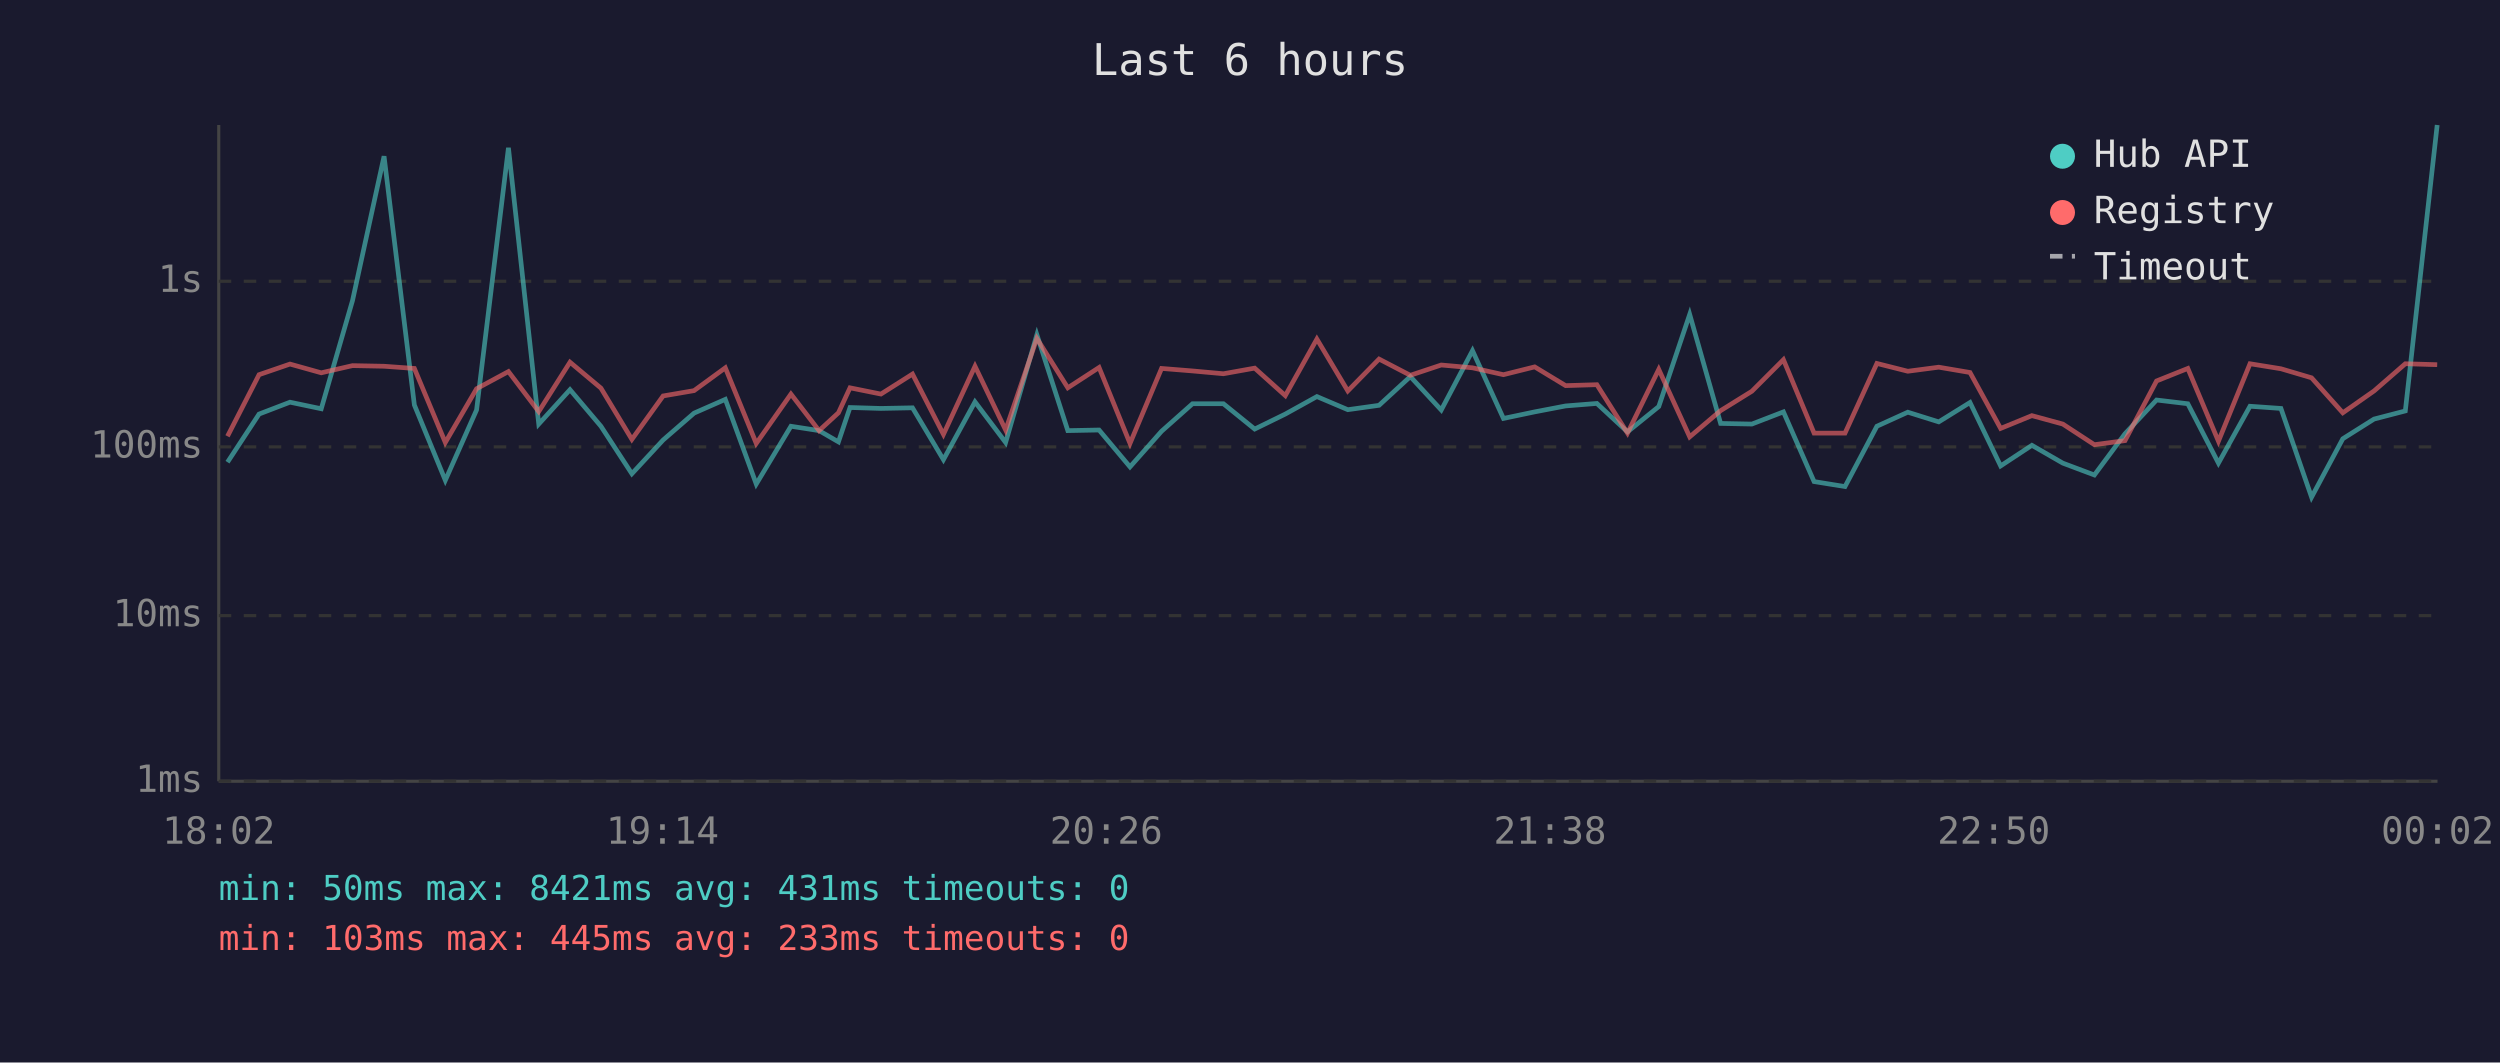
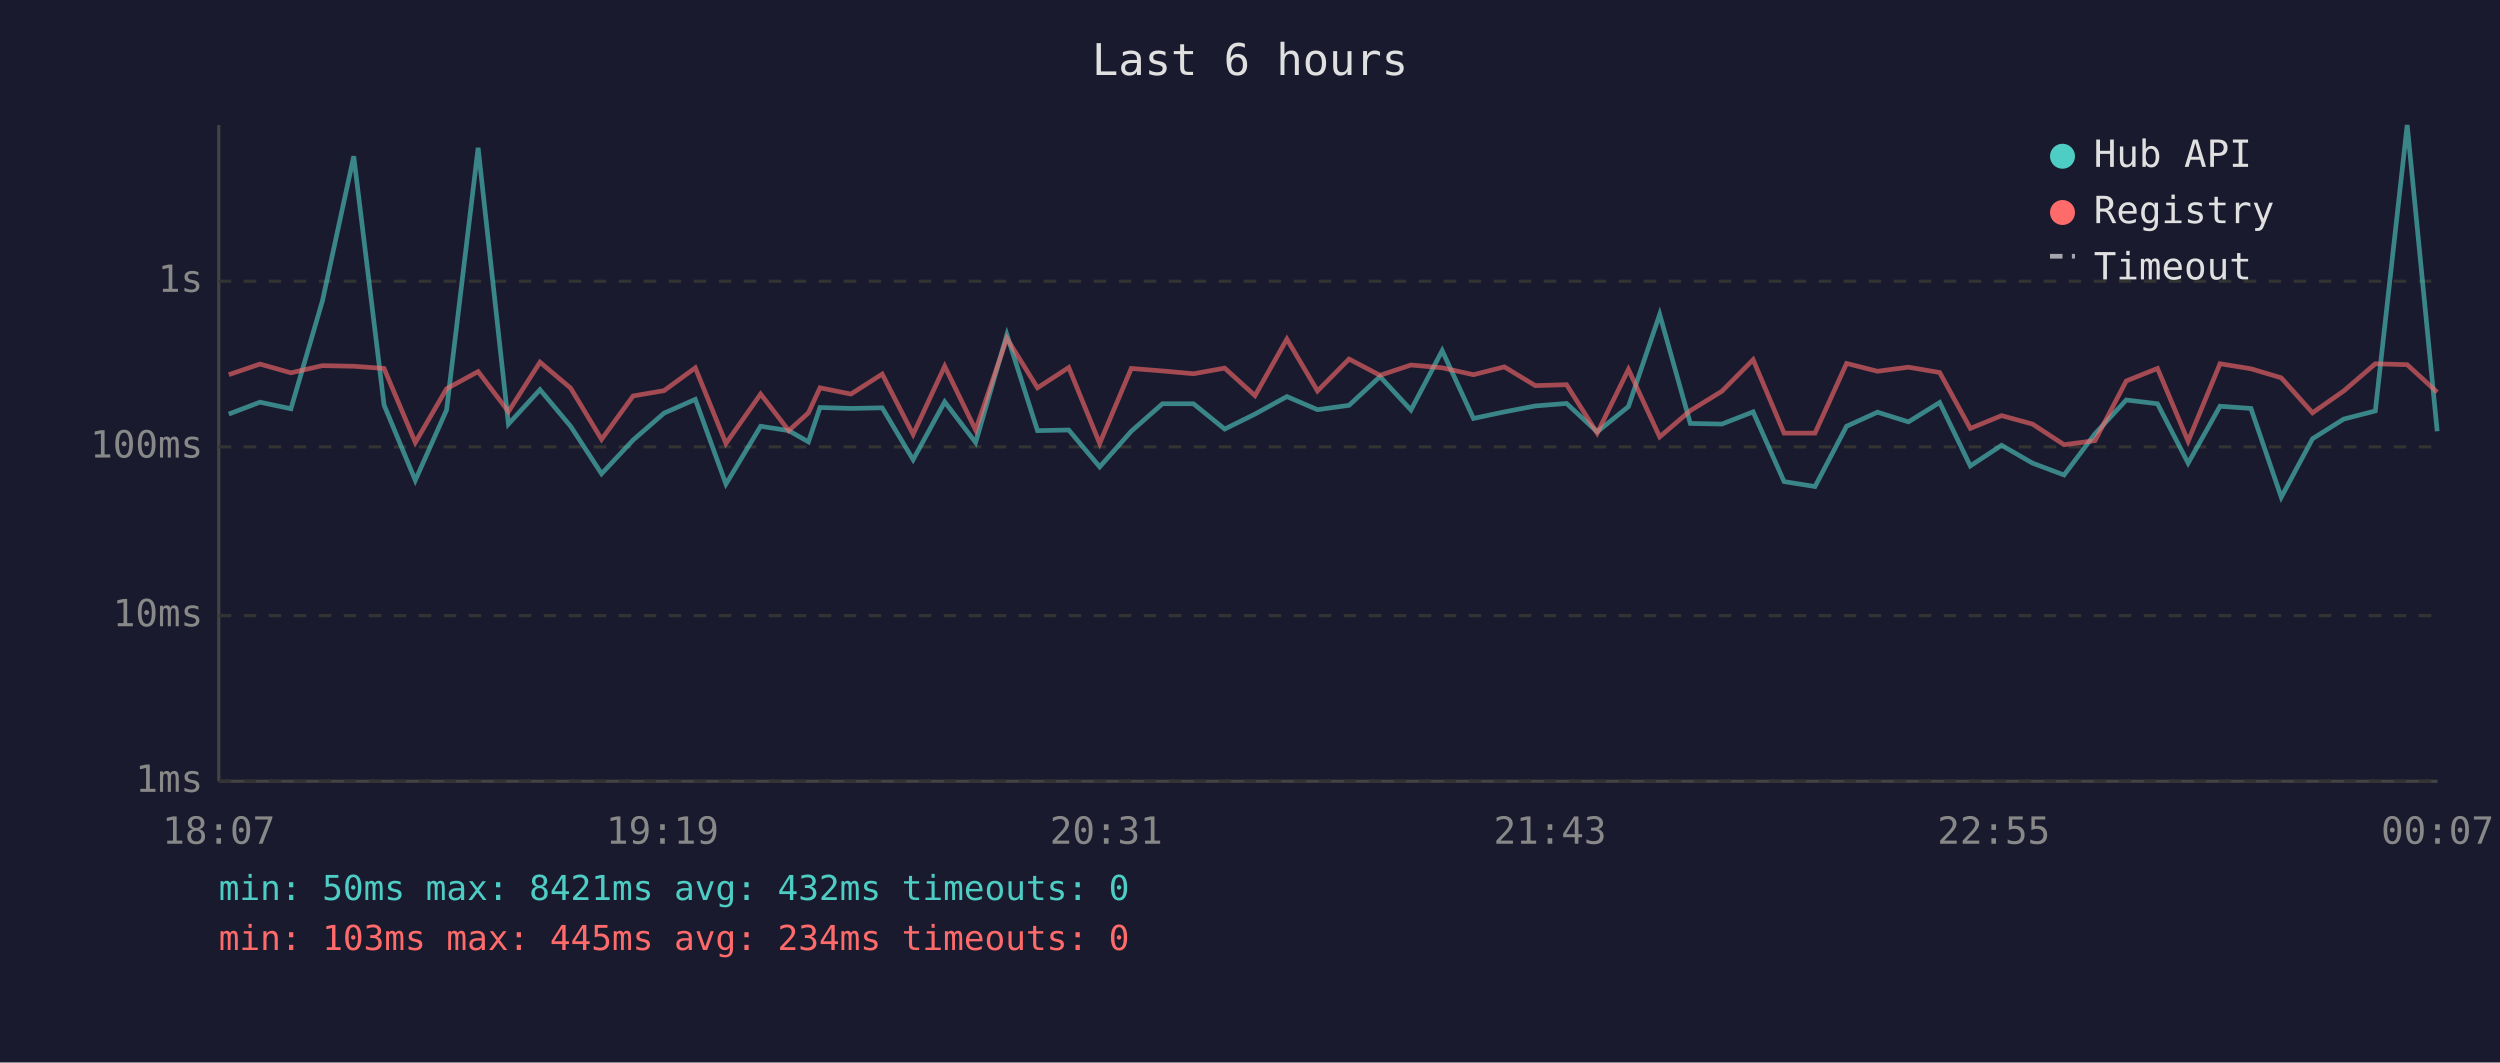
<svg xmlns="http://www.w3.org/2000/svg" viewBox="0 0 800 340" font-family="monospace" font-size="12">
  <rect width="800" height="340" fill="#1a1a2e" />
  <text x="400" y="24" fill="#e0e0e0" font-size="14" text-anchor="middle">Last 6 hours</text>
  <line x1="70" y1="40" x2="70" y2="250" stroke="#444" stroke-width="1" />
  <line x1="70" y1="250" x2="780" y2="250" stroke="#444" stroke-width="1" />
  <line x1="70" y1="250" x2="780" y2="250" stroke="#333" stroke-width="1" stroke-dasharray="4" />
  <text x="65" y="250" fill="#888" text-anchor="end" dominant-baseline="middle">1ms</text>
  <line x1="70" y1="197" x2="780" y2="197" stroke="#333" stroke-width="1" stroke-dasharray="4" />
  <text x="65" y="197" fill="#888" text-anchor="end" dominant-baseline="middle">10ms</text>
  <line x1="70" y1="143" x2="780" y2="143" stroke="#333" stroke-width="1" stroke-dasharray="4" />
  <text x="65" y="143" fill="#888" text-anchor="end" dominant-baseline="middle">100ms</text>
  <line x1="70" y1="90" x2="780" y2="90" stroke="#333" stroke-width="1" stroke-dasharray="4" />
  <text x="65" y="90" fill="#888" text-anchor="end" dominant-baseline="middle">1s</text>
-   <text x="70" y="270" fill="#888" text-anchor="middle">18:02</text>
-   <text x="212" y="270" fill="#888" text-anchor="middle">19:14</text>
-   <text x="354" y="270" fill="#888" text-anchor="middle">20:26</text>
-   <text x="496" y="270" fill="#888" text-anchor="middle">21:38</text>
-   <text x="638" y="270" fill="#888" text-anchor="middle">22:50</text>
-   <text x="780" y="270" fill="#888" text-anchor="middle">00:02</text>
-   <polyline points="72.8,147.9 82.9,132.5 92.8,128.7 102.8,130.8 112.8,96.2 122.9,50.0 132.6,129.6 142.5,153.7 152.5,131.2 162.7,47.3 172.4,135.7 182.4,124.7 192.3,136.4 202.2,151.6 212.2,140.8 222.1,132.2 232.1,127.8 242.0,154.9 253.1,136.4 262.1,137.8 268.3,141.4 272.0,130.4 281.9,130.7 292.0,130.5 301.9,147.1 312.0,128.6 321.8,141.6 331.8,107.1 341.7,137.8 351.7,137.6 361.6,149.4 371.7,138.0 381.6,129.2 391.5,129.2 401.5,137.3 411.3,132.5 421.4,126.9 431.3,131.1 441.3,129.7 451.3,120.5 461.2,131.2 471.2,112.2 481.1,133.9 491.1,131.8 501.0,129.9 511.0,129.1 520.8,138.2 530.8,130.1 540.7,100.6 550.6,135.5 560.6,135.7 570.7,131.8 580.5,154.1 590.4,155.7 600.6,136.4 610.5,131.9 620.4,135.0 630.4,128.8 640.2,149.1 650.2,142.5 660.1,148.2 670.2,152.0 680.0,138.8 690.1,128.0 700.1,129.2 709.9,148.2 720.0,130.0 729.9,130.7 739.7,159.1 749.7,140.4 759.7,134.1 769.7,131.5 779.9,40.0" fill="none" stroke="#4ecdc4" stroke-width="1.5" opacity="0.6" />
-   <polyline points="72.8,139.6 82.9,119.9 92.8,116.5 102.8,119.3 112.8,117.0 122.9,117.2 132.6,117.9 142.5,141.6 152.5,124.4 162.7,118.9 172.4,131.7 182.4,115.9 192.3,124.2 202.2,140.6 212.2,126.7 222.1,125.0 232.1,117.7 242.0,141.9 253.1,126.1 262.1,137.8 268.3,132.1 272.0,124.1 281.9,126.1 292.0,119.7 301.9,139.0 312.0,117.2 321.8,137.6 331.8,108.3 341.7,124.1 351.7,117.6 361.6,141.9 371.7,117.9 381.6,118.7 391.5,119.6 401.5,117.8 411.3,126.6 421.4,108.5 431.3,125.1 441.3,114.9 451.3,120.1 461.2,116.8 471.2,117.7 481.1,119.9 491.1,117.4 501.0,123.4 511.0,123.1 520.8,138.6 530.8,118.2 540.7,139.8 550.6,131.4 560.6,125.2 570.7,115.1 580.5,138.6 590.4,138.6 600.6,116.3 610.5,118.8 620.4,117.5 630.4,119.2 640.2,137.1 650.2,133.0 660.1,135.7 670.2,142.3 680.0,141.0 690.1,121.9 700.1,117.9 709.9,141.2 720.0,116.4 729.9,118.0 739.7,120.9 749.7,132.1 759.7,125.1 769.7,116.4 779.9,116.7" fill="none" stroke="#ff6b6b" stroke-width="1.5" opacity="0.6" />
+   <text x="70" y="270" fill="#888" text-anchor="middle">18:07</text>
+   <text x="212" y="270" fill="#888" text-anchor="middle">19:19</text>
+   <text x="354" y="270" fill="#888" text-anchor="middle">20:31</text>
+   <text x="496" y="270" fill="#888" text-anchor="middle">21:43</text>
+   <text x="638" y="270" fill="#888" text-anchor="middle">22:55</text>
+   <text x="780" y="270" fill="#888" text-anchor="middle">00:07</text>
+   <polyline points="73.2,132.5 83.2,128.7 93.1,130.8 103.2,96.2 113.2,50.0 122.9,129.6 132.9,153.7 142.9,131.2 153.0,47.3 162.7,135.7 172.8,124.7 182.6,136.4 192.5,151.6 202.6,140.8 212.5,132.2 222.5,127.8 232.3,154.9 243.4,136.4 252.4,137.8 258.7,141.4 262.4,130.4 272.3,130.7 282.3,130.5 292.2,147.1 302.3,128.6 312.2,141.6 322.2,107.1 332.0,137.8 342.0,137.6 351.9,149.4 362.0,138.0 372.0,129.2 381.9,129.2 391.9,137.3 401.6,132.5 411.8,126.9 421.6,131.1 431.7,129.7 441.6,120.5 451.5,131.2 461.5,112.2 471.5,133.9 481.4,131.8 491.3,129.9 501.3,129.1 511.1,138.2 521.1,130.1 531.1,100.6 540.9,135.5 551.0,135.7 561.0,131.8 570.9,154.1 580.8,155.7 590.9,136.4 600.8,131.9 610.7,135.0 620.7,128.8 630.5,149.1 640.5,142.5 650.4,148.2 660.5,152.0 670.4,138.8 680.4,128.0 690.4,129.2 700.2,148.2 710.4,130.0 720.3,130.7 730.0,159.1 740.0,140.4 750.0,134.1 760.1,131.5 770.3,40.0 779.9,138.0" fill="none" stroke="#4ecdc4" stroke-width="1.5" opacity="0.6" />
+   <polyline points="73.2,119.9 83.2,116.5 93.1,119.3 103.2,117.0 113.2,117.2 122.9,117.9 132.9,141.6 142.9,124.4 153.0,118.9 162.7,131.7 172.8,115.9 182.6,124.2 192.5,140.6 202.6,126.7 212.5,125.0 222.5,117.7 232.3,141.9 243.4,126.1 252.4,137.8 258.7,132.1 262.4,124.1 272.3,126.1 282.3,119.7 292.2,139.0 302.3,117.2 312.2,137.6 322.2,108.3 332.0,124.1 342.0,117.6 351.9,141.9 362.0,117.9 372.0,118.7 381.9,119.6 391.9,117.8 401.6,126.6 411.8,108.5 421.6,125.1 431.7,114.9 441.6,120.1 451.5,116.8 461.5,117.7 471.5,119.9 481.4,117.4 491.3,123.4 501.3,123.1 511.1,138.6 521.1,118.2 531.1,139.8 540.9,131.4 551.0,125.2 561.0,115.1 570.9,138.6 580.8,138.6 590.9,116.3 600.8,118.8 610.7,117.5 620.7,119.2 630.5,137.1 640.5,133.0 650.4,135.7 660.5,142.3 670.4,141.0 680.4,121.9 690.4,117.9 700.2,141.2 710.4,116.4 720.3,118.0 730.0,120.9 740.0,132.1 750.0,125.1 760.1,116.4 770.3,116.7 779.9,125.5" fill="none" stroke="#ff6b6b" stroke-width="1.5" opacity="0.6" />
  <circle cx="660" cy="50" r="4" fill="#4ecdc4" />
  <text x="670" y="50" fill="#e0e0e0" dominant-baseline="middle">Hub API</text>
  <circle cx="660" cy="68" r="4" fill="#ff6b6b" />
  <text x="670" y="68" fill="#e0e0e0" dominant-baseline="middle">Registry</text>
  <line x1="656" y1="82" x2="664" y2="82" stroke="#e0e0e0" stroke-width="1.5" stroke-dasharray="4,3" opacity="0.7" />
  <text x="670" y="86" fill="#e0e0e0" dominant-baseline="middle">Timeout</text>
-   <text x="70" y="288" fill="#4ecdc4" font-size="11">min: 50ms  max: 8421ms  avg: 431ms  timeouts: 0</text>
-   <text x="70" y="304" fill="#ff6b6b" font-size="11">min: 103ms  max: 445ms  avg: 233ms  timeouts: 0</text>
+   <text x="70" y="288" fill="#4ecdc4" font-size="11">min: 50ms  max: 8421ms  avg: 432ms  timeouts: 0</text>
+   <text x="70" y="304" fill="#ff6b6b" font-size="11">min: 103ms  max: 445ms  avg: 234ms  timeouts: 0</text>
</svg>
